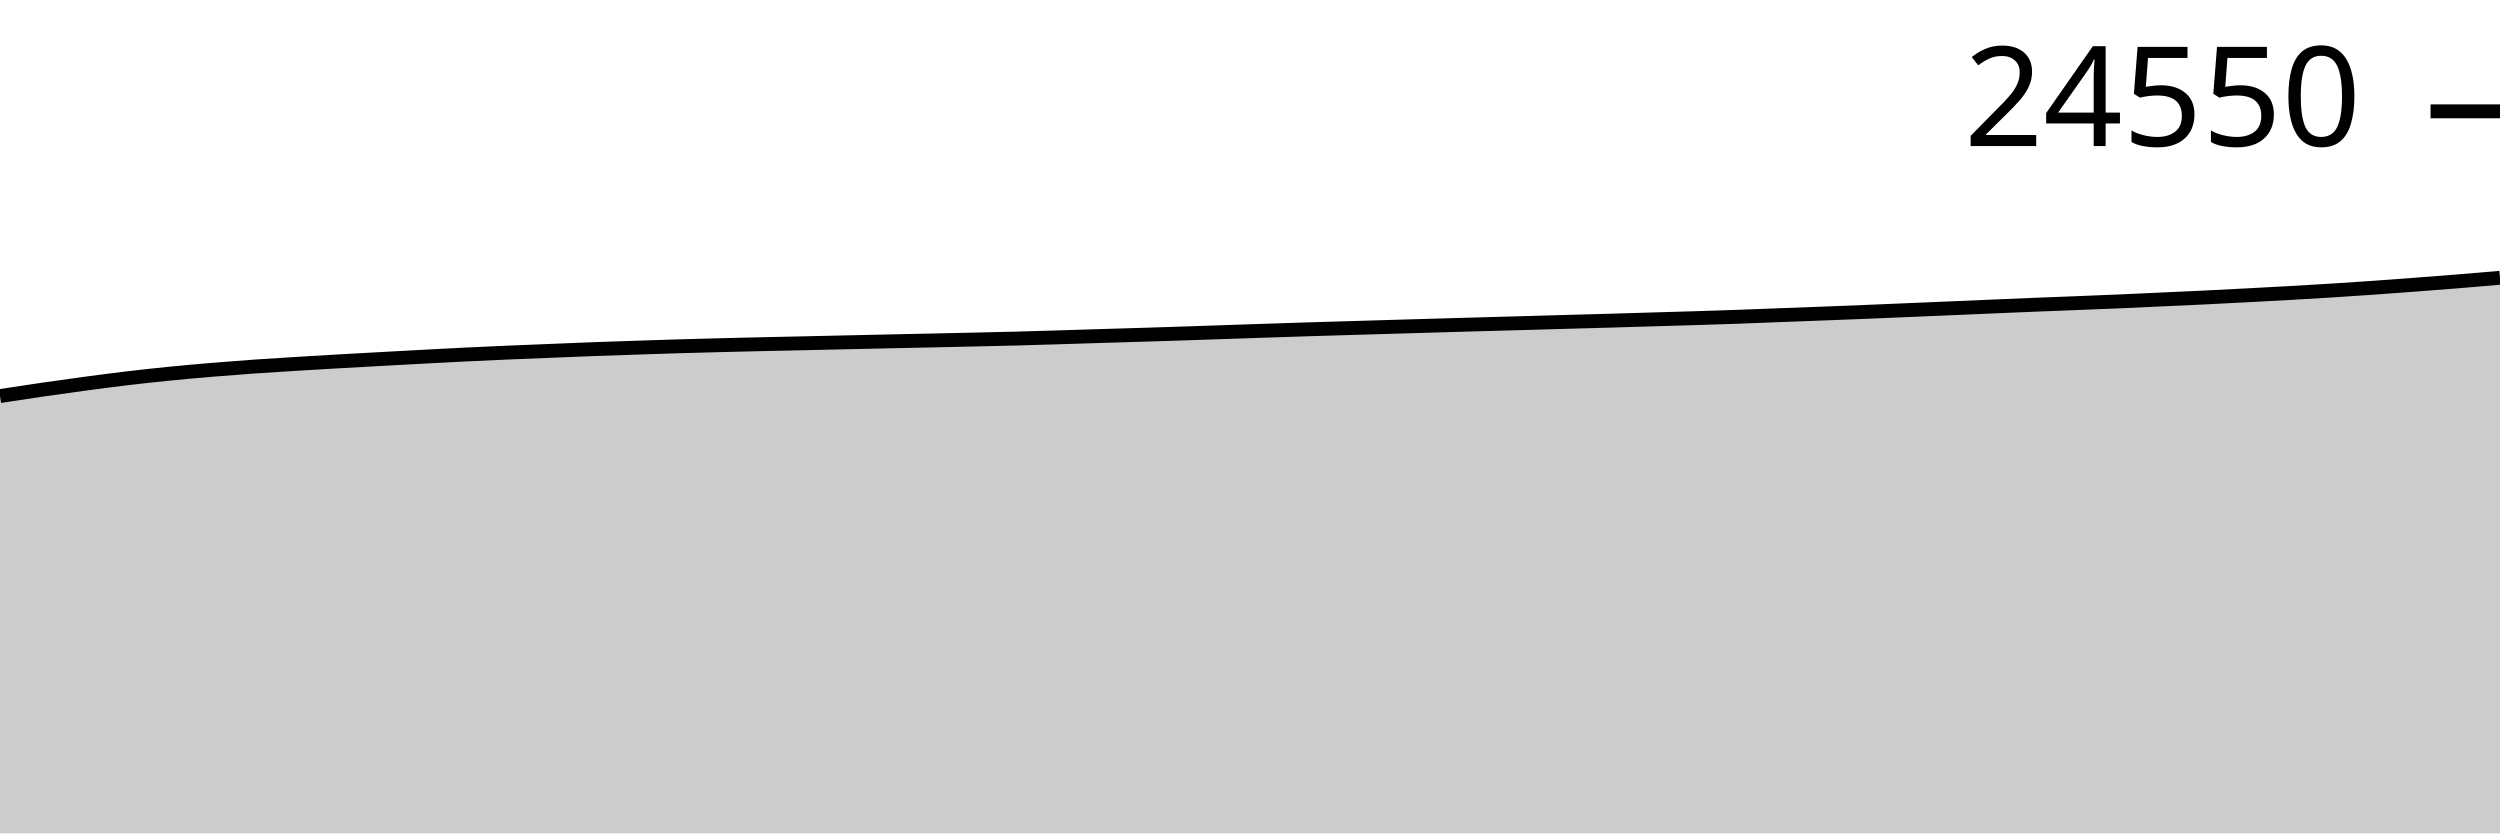
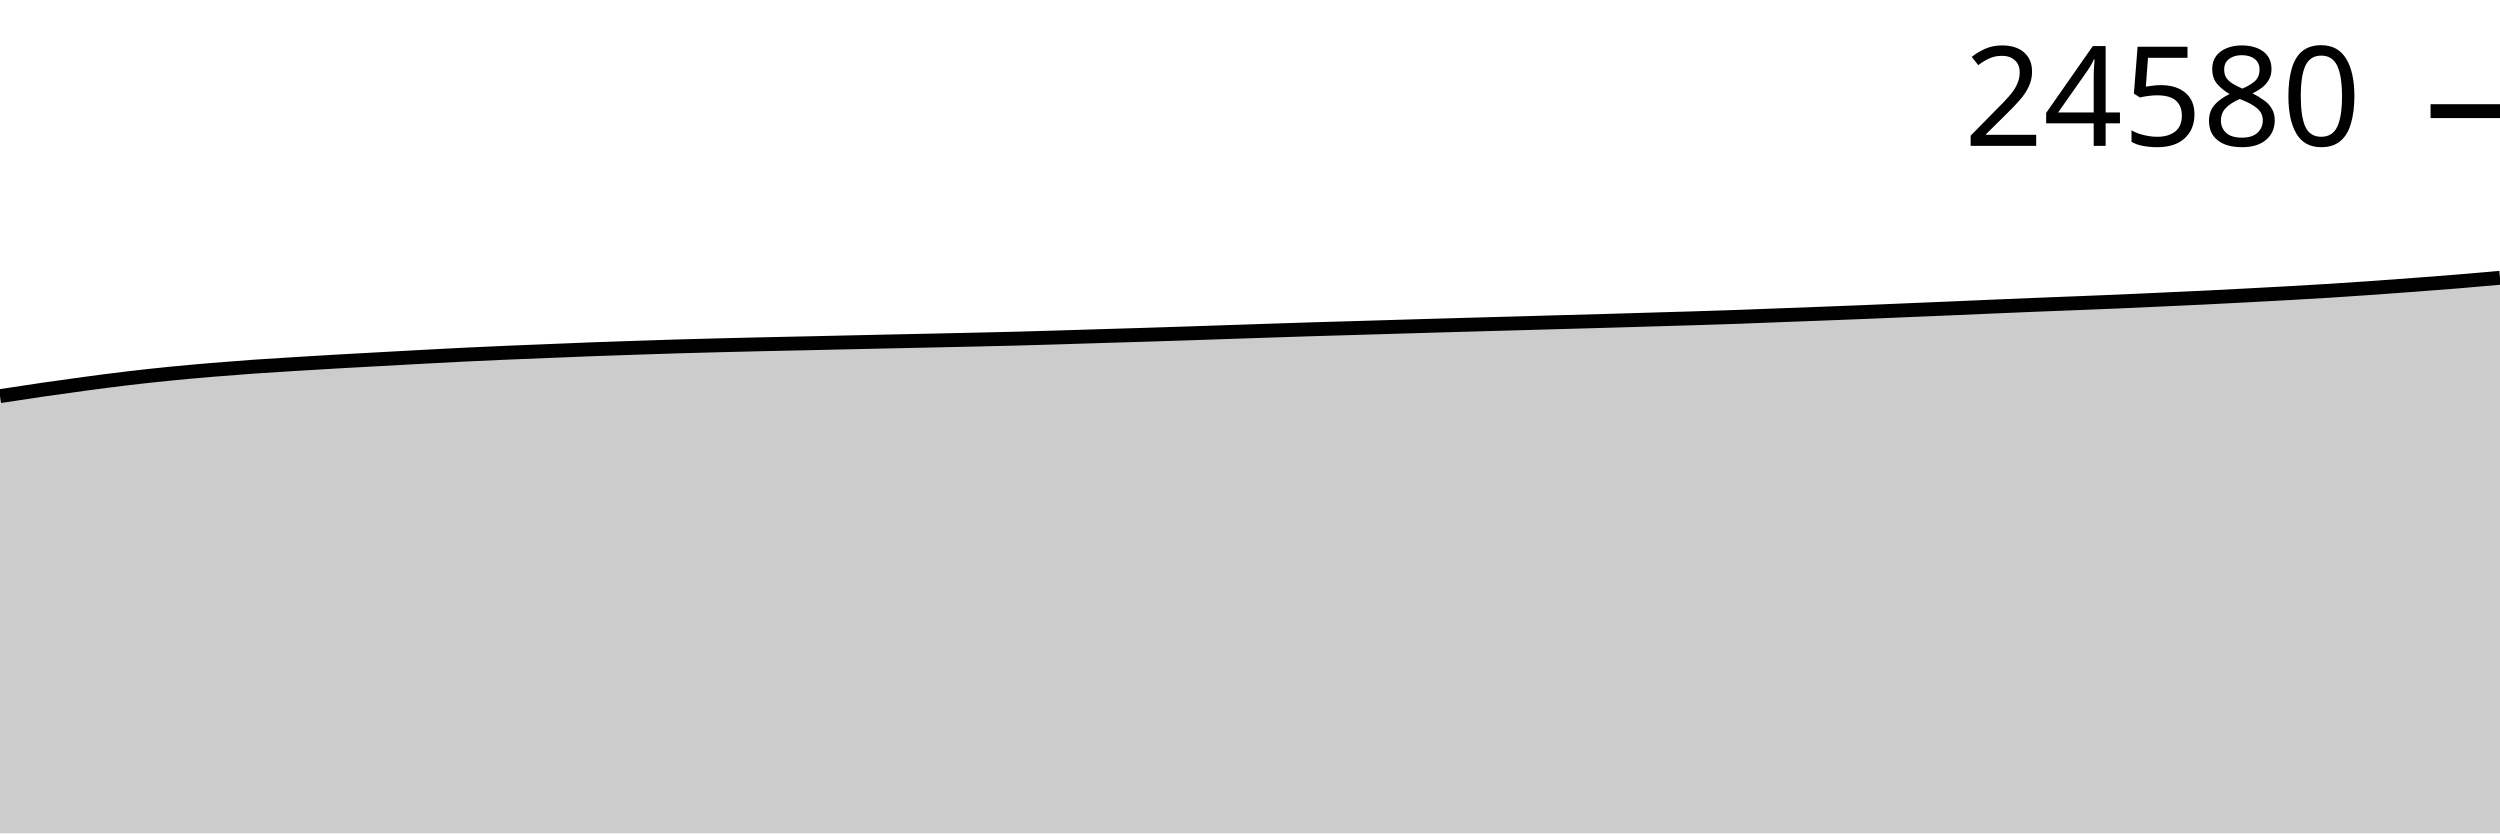
<svg xmlns="http://www.w3.org/2000/svg" viewBox="0 0 180 60">
  <g transform="translate(0,20)">
-     <path class="area" fill="rgba(0, 0, 0, 0.2)" d="M0,8.516C1.017,8.359,2.034,8.203,3.051,8.055C4.068,7.907,5.085,7.765,6.102,7.629C7.119,7.493,8.136,7.358,9.153,7.238C10.169,7.117,11.186,7.006,12.203,6.905C13.22,6.803,14.237,6.713,15.254,6.628C16.271,6.542,17.288,6.464,18.305,6.392C19.322,6.32,20.339,6.26,21.356,6.197C22.373,6.135,23.39,6.074,24.407,6.016C25.424,5.957,26.441,5.903,27.458,5.847C28.475,5.791,29.492,5.735,30.508,5.681C31.525,5.627,32.542,5.572,33.559,5.523C34.576,5.473,35.593,5.428,36.61,5.384C37.627,5.341,38.644,5.302,39.661,5.261C40.678,5.22,41.695,5.176,42.712,5.138C43.729,5.1,44.746,5.068,45.763,5.034C46.78,5,47.797,4.965,48.814,4.935C49.831,4.904,50.847,4.878,51.864,4.852C52.881,4.826,53.898,4.802,54.915,4.779C55.932,4.756,56.949,4.736,57.966,4.714C58.983,4.692,60,4.668,61.017,4.645C62.034,4.622,63.051,4.6,64.068,4.578C65.085,4.556,66.102,4.535,67.119,4.513C68.136,4.491,69.153,4.469,70.169,4.446C71.186,4.423,72.203,4.401,73.22,4.375C74.237,4.348,75.254,4.317,76.271,4.286C77.288,4.255,78.305,4.222,79.322,4.191C80.339,4.16,81.356,4.131,82.373,4.1C83.39,4.069,84.407,4.036,85.424,4.003C86.441,3.969,87.458,3.933,88.475,3.899C89.492,3.865,90.508,3.831,91.525,3.797C92.542,3.764,93.559,3.729,94.576,3.698C95.593,3.666,96.61,3.639,97.627,3.609C98.644,3.579,99.661,3.548,100.678,3.518C101.695,3.488,102.712,3.459,103.729,3.43C104.746,3.4,105.763,3.372,106.78,3.343C107.797,3.315,108.814,3.287,109.831,3.259C110.847,3.23,111.864,3.201,112.881,3.172C113.898,3.144,114.915,3.117,115.932,3.088C116.949,3.059,117.966,3.027,118.983,2.997C120,2.967,121.017,2.94,122.034,2.908C123.051,2.877,124.068,2.845,125.085,2.809C126.102,2.773,127.119,2.731,128.136,2.692C129.153,2.654,130.169,2.616,131.186,2.578C132.203,2.539,133.22,2.5,134.237,2.459C135.254,2.418,136.271,2.374,137.288,2.331C138.305,2.289,139.322,2.247,140.339,2.203C141.356,2.16,142.373,2.115,143.39,2.072C144.407,2.028,145.424,1.985,146.441,1.944C147.458,1.903,148.475,1.865,149.492,1.825C150.508,1.785,151.525,1.745,152.542,1.702C153.559,1.658,154.576,1.61,155.593,1.563C156.61,1.517,157.627,1.472,158.644,1.423C159.661,1.373,160.678,1.321,161.695,1.267C162.712,1.214,163.729,1.16,164.746,1.103C165.763,1.046,166.78,0.987,167.797,0.923C168.814,0.86,169.831,0.791,170.847,0.72C171.864,0.649,172.881,0.572,173.898,0.495C174.915,0.418,175.932,0.342,176.949,0.259C177.966,0.177,178.983,0.088,180,0L180,40C178.983,40,177.966,40,176.949,40C175.932,40,174.915,40,173.898,40C172.881,40,171.864,40,170.847,40C169.831,40,168.814,40,167.797,40C166.78,40,165.763,40,164.746,40C163.729,40,162.712,40,161.695,40C160.678,40,159.661,40,158.644,40C157.627,40,156.61,40,155.593,40C154.576,40,153.559,40,152.542,40C151.525,40,150.508,40,149.492,40C148.475,40,147.458,40,146.441,40C145.424,40,144.407,40,143.39,40C142.373,40,141.356,40,140.339,40C139.322,40,138.305,40,137.288,40C136.271,40,135.254,40,134.237,40C133.22,40,132.203,40,131.186,40C130.169,40,129.153,40,128.136,40C127.119,40,126.102,40,125.085,40C124.068,40,123.051,40,122.034,40C121.017,40,120,40,118.983,40C117.966,40,116.949,40,115.932,40C114.915,40,113.898,40,112.881,40C111.864,40,110.847,40,109.831,40C108.814,40,107.797,40,106.78,40C105.763,40,104.746,40,103.729,40C102.712,40,101.695,40,100.678,40C99.661,40,98.644,40,97.627,40C96.61,40,95.593,40,94.576,40C93.559,40,92.542,40,91.525,40C90.508,40,89.492,40,88.475,40C87.458,40,86.441,40,85.424,40C84.407,40,83.39,40,82.373,40C81.356,40,80.339,40,79.322,40C78.305,40,77.288,40,76.271,40C75.254,40,74.237,40,73.22,40C72.203,40,71.186,40,70.169,40C69.153,40,68.136,40,67.119,40C66.102,40,65.085,40,64.068,40C63.051,40,62.034,40,61.017,40C60,40,58.983,40,57.966,40C56.949,40,55.932,40,54.915,40C53.898,40,52.881,40,51.864,40C50.847,40,49.831,40,48.814,40C47.797,40,46.78,40,45.763,40C44.746,40,43.729,40,42.712,40C41.695,40,40.678,40,39.661,40C38.644,40,37.627,40,36.61,40C35.593,40,34.576,40,33.559,40C32.542,40,31.525,40,30.508,40C29.492,40,28.475,40,27.458,40C26.441,40,25.424,40,24.407,40C23.39,40,22.373,40,21.356,40C20.339,40,19.322,40,18.305,40C17.288,40,16.271,40,15.254,40C14.237,40,13.22,40,12.203,40C11.186,40,10.169,40,9.153,40C8.136,40,7.119,40,6.102,40C5.085,40,4.068,40,3.051,40C2.034,40,1.017,40,0,40Z" />
-     <path class="line" stroke="black" fill="none" d="M0,8.516C1.017,8.359,2.034,8.203,3.051,8.055C4.068,7.907,5.085,7.765,6.102,7.629C7.119,7.493,8.136,7.358,9.153,7.238C10.169,7.117,11.186,7.006,12.203,6.905C13.22,6.803,14.237,6.713,15.254,6.628C16.271,6.542,17.288,6.464,18.305,6.392C19.322,6.32,20.339,6.26,21.356,6.197C22.373,6.135,23.39,6.074,24.407,6.016C25.424,5.957,26.441,5.903,27.458,5.847C28.475,5.791,29.492,5.735,30.508,5.681C31.525,5.627,32.542,5.572,33.559,5.523C34.576,5.473,35.593,5.428,36.61,5.384C37.627,5.341,38.644,5.302,39.661,5.261C40.678,5.22,41.695,5.176,42.712,5.138C43.729,5.1,44.746,5.068,45.763,5.034C46.78,5,47.797,4.965,48.814,4.935C49.831,4.904,50.847,4.878,51.864,4.852C52.881,4.826,53.898,4.802,54.915,4.779C55.932,4.756,56.949,4.736,57.966,4.714C58.983,4.692,60,4.668,61.017,4.645C62.034,4.622,63.051,4.6,64.068,4.578C65.085,4.556,66.102,4.535,67.119,4.513C68.136,4.491,69.153,4.469,70.169,4.446C71.186,4.423,72.203,4.401,73.22,4.375C74.237,4.348,75.254,4.317,76.271,4.286C77.288,4.255,78.305,4.222,79.322,4.191C80.339,4.16,81.356,4.131,82.373,4.1C83.39,4.069,84.407,4.036,85.424,4.003C86.441,3.969,87.458,3.933,88.475,3.899C89.492,3.865,90.508,3.831,91.525,3.797C92.542,3.764,93.559,3.729,94.576,3.698C95.593,3.666,96.61,3.639,97.627,3.609C98.644,3.579,99.661,3.548,100.678,3.518C101.695,3.488,102.712,3.459,103.729,3.43C104.746,3.4,105.763,3.372,106.78,3.343C107.797,3.315,108.814,3.287,109.831,3.259C110.847,3.23,111.864,3.201,112.881,3.172C113.898,3.144,114.915,3.117,115.932,3.088C116.949,3.059,117.966,3.027,118.983,2.997C120,2.967,121.017,2.94,122.034,2.908C123.051,2.877,124.068,2.845,125.085,2.809C126.102,2.773,127.119,2.731,128.136,2.692C129.153,2.654,130.169,2.616,131.186,2.578C132.203,2.539,133.22,2.5,134.237,2.459C135.254,2.418,136.271,2.374,137.288,2.331C138.305,2.289,139.322,2.247,140.339,2.203C141.356,2.16,142.373,2.115,143.39,2.072C144.407,2.028,145.424,1.985,146.441,1.944C147.458,1.903,148.475,1.865,149.492,1.825C150.508,1.785,151.525,1.745,152.542,1.702C153.559,1.658,154.576,1.61,155.593,1.563C156.61,1.517,157.627,1.472,158.644,1.423C159.661,1.373,160.678,1.321,161.695,1.267C162.712,1.214,163.729,1.16,164.746,1.103C165.763,1.046,166.78,0.987,167.797,0.923C168.814,0.86,169.831,0.791,170.847,0.72C171.864,0.649,172.881,0.572,173.898,0.495C174.915,0.418,175.932,0.342,176.949,0.259C177.966,0.177,178.983,0.088,180,0" />
-     <path class="axis-ceiling" stroke-width="1" stroke="black" fill="none" d="M175,-11.984L180,-11.984" />
-     <text class="axis-ceiling-label" font-family="sans-serif" text-anchor="end" font-size="10px" x="170" y="-9.484">24550</text>
+     <path class="area" fill="rgba(0, 0, 0, 0.2)" d="M0,8.521C1.017,8.364,2.034,8.208,3.051,8.06C4.068,7.912,5.085,7.77,6.102,7.634C7.119,7.498,8.136,7.364,9.153,7.243C10.169,7.122,11.186,7.012,12.203,6.91C13.22,6.808,14.237,6.719,15.254,6.633C16.271,6.548,17.288,6.469,18.305,6.397C19.322,6.326,20.339,6.266,21.356,6.203C22.373,6.14,23.39,6.08,24.407,6.021C25.424,5.963,26.441,5.909,27.458,5.853C28.475,5.797,29.492,5.74,30.508,5.686C31.525,5.632,32.542,5.578,33.559,5.528C34.576,5.479,35.593,5.434,36.61,5.39C37.627,5.346,38.644,5.308,39.661,5.267C40.678,5.226,41.695,5.181,42.712,5.144C43.729,5.106,44.746,5.074,45.763,5.04C46.78,5.006,47.797,4.971,48.814,4.94C49.831,4.91,50.847,4.884,51.864,4.858C52.881,4.832,53.898,4.808,54.915,4.785C55.932,4.762,56.949,4.742,57.966,4.72C58.983,4.697,60,4.673,61.017,4.651C62.034,4.628,63.051,4.606,64.068,4.584C65.085,4.562,66.102,4.541,67.119,4.519C68.136,4.497,69.153,4.475,70.169,4.452C71.186,4.429,72.203,4.407,73.22,4.38C74.237,4.354,75.254,4.322,76.271,4.292C77.288,4.261,78.305,4.228,79.322,4.197C80.339,4.166,81.356,4.137,82.373,4.106C83.39,4.074,84.407,4.042,85.424,4.008C86.441,3.975,87.458,3.939,88.475,3.905C89.492,3.87,90.508,3.837,91.525,3.803C92.542,3.77,93.559,3.735,94.576,3.704C95.593,3.672,96.61,3.645,97.627,3.615C98.644,3.585,99.661,3.554,100.678,3.524C101.695,3.494,102.712,3.465,103.729,3.435C104.746,3.406,105.763,3.377,106.78,3.349C107.797,3.321,108.814,3.293,109.831,3.265C110.847,3.236,111.864,3.207,112.881,3.178C113.898,3.15,114.915,3.123,115.932,3.094C116.949,3.065,117.966,3.033,118.983,3.003C120,2.973,121.017,2.946,122.034,2.914C123.051,2.883,124.068,2.851,125.085,2.815C126.102,2.779,127.119,2.737,128.136,2.698C129.153,2.66,130.169,2.623,131.186,2.584C132.203,2.545,133.22,2.506,134.237,2.465C135.254,2.424,136.271,2.38,137.288,2.337C138.305,2.295,139.322,2.253,140.339,2.21C141.356,2.166,142.373,2.121,143.39,2.078C144.407,2.034,145.424,1.991,146.441,1.95C147.458,1.909,148.475,1.872,149.492,1.831C150.508,1.791,151.525,1.752,152.542,1.708C153.559,1.664,154.576,1.616,155.593,1.57C156.61,1.523,157.627,1.478,158.644,1.429C159.661,1.38,160.678,1.327,161.695,1.273C162.712,1.22,163.729,1.166,164.746,1.109C165.763,1.052,166.78,0.993,167.797,0.93C168.814,0.866,169.831,0.798,170.847,0.726C171.864,0.655,172.881,0.578,173.898,0.502C174.915,0.425,175.932,0.35,176.949,0.266C177.966,0.182,178.983,0.091,180,0L180,40C178.983,40,177.966,40,176.949,40C175.932,40,174.915,40,173.898,40C172.881,40,171.864,40,170.847,40C169.831,40,168.814,40,167.797,40C166.78,40,165.763,40,164.746,40C163.729,40,162.712,40,161.695,40C160.678,40,159.661,40,158.644,40C157.627,40,156.61,40,155.593,40C154.576,40,153.559,40,152.542,40C151.525,40,150.508,40,149.492,40C148.475,40,147.458,40,146.441,40C145.424,40,144.407,40,143.39,40C142.373,40,141.356,40,140.339,40C139.322,40,138.305,40,137.288,40C136.271,40,135.254,40,134.237,40C133.22,40,132.203,40,131.186,40C130.169,40,129.153,40,128.136,40C127.119,40,126.102,40,125.085,40C124.068,40,123.051,40,122.034,40C121.017,40,120,40,118.983,40C117.966,40,116.949,40,115.932,40C114.915,40,113.898,40,112.881,40C111.864,40,110.847,40,109.831,40C108.814,40,107.797,40,106.78,40C105.763,40,104.746,40,103.729,40C102.712,40,101.695,40,100.678,40C99.661,40,98.644,40,97.627,40C96.61,40,95.593,40,94.576,40C93.559,40,92.542,40,91.525,40C90.508,40,89.492,40,88.475,40C87.458,40,86.441,40,85.424,40C84.407,40,83.39,40,82.373,40C81.356,40,80.339,40,79.322,40C78.305,40,77.288,40,76.271,40C75.254,40,74.237,40,73.22,40C72.203,40,71.186,40,70.169,40C69.153,40,68.136,40,67.119,40C66.102,40,65.085,40,64.068,40C63.051,40,62.034,40,61.017,40C60,40,58.983,40,57.966,40C56.949,40,55.932,40,54.915,40C53.898,40,52.881,40,51.864,40C50.847,40,49.831,40,48.814,40C47.797,40,46.78,40,45.763,40C44.746,40,43.729,40,42.712,40C41.695,40,40.678,40,39.661,40C38.644,40,37.627,40,36.61,40C35.593,40,34.576,40,33.559,40C32.542,40,31.525,40,30.508,40C29.492,40,28.475,40,27.458,40C26.441,40,25.424,40,24.407,40C23.39,40,22.373,40,21.356,40C20.339,40,19.322,40,18.305,40C17.288,40,16.271,40,15.254,40C14.237,40,13.22,40,12.203,40C11.186,40,10.169,40,9.153,40C8.136,40,7.119,40,6.102,40C5.085,40,4.068,40,3.051,40C2.034,40,1.017,40,0,40Z" />
+     <path class="line" stroke="black" fill="none" d="M0,8.521C1.017,8.364,2.034,8.208,3.051,8.06C4.068,7.912,5.085,7.77,6.102,7.634C7.119,7.498,8.136,7.364,9.153,7.243C10.169,7.122,11.186,7.012,12.203,6.91C13.22,6.808,14.237,6.719,15.254,6.633C16.271,6.548,17.288,6.469,18.305,6.397C19.322,6.326,20.339,6.266,21.356,6.203C22.373,6.14,23.39,6.08,24.407,6.021C25.424,5.963,26.441,5.909,27.458,5.853C28.475,5.797,29.492,5.74,30.508,5.686C31.525,5.632,32.542,5.578,33.559,5.528C34.576,5.479,35.593,5.434,36.61,5.39C37.627,5.346,38.644,5.308,39.661,5.267C40.678,5.226,41.695,5.181,42.712,5.144C43.729,5.106,44.746,5.074,45.763,5.04C46.78,5.006,47.797,4.971,48.814,4.94C49.831,4.91,50.847,4.884,51.864,4.858C52.881,4.832,53.898,4.808,54.915,4.785C55.932,4.762,56.949,4.742,57.966,4.72C58.983,4.697,60,4.673,61.017,4.651C62.034,4.628,63.051,4.606,64.068,4.584C65.085,4.562,66.102,4.541,67.119,4.519C68.136,4.497,69.153,4.475,70.169,4.452C71.186,4.429,72.203,4.407,73.22,4.38C74.237,4.354,75.254,4.322,76.271,4.292C77.288,4.261,78.305,4.228,79.322,4.197C80.339,4.166,81.356,4.137,82.373,4.106C83.39,4.074,84.407,4.042,85.424,4.008C86.441,3.975,87.458,3.939,88.475,3.905C89.492,3.87,90.508,3.837,91.525,3.803C92.542,3.77,93.559,3.735,94.576,3.704C95.593,3.672,96.61,3.645,97.627,3.615C98.644,3.585,99.661,3.554,100.678,3.524C101.695,3.494,102.712,3.465,103.729,3.435C104.746,3.406,105.763,3.377,106.78,3.349C107.797,3.321,108.814,3.293,109.831,3.265C110.847,3.236,111.864,3.207,112.881,3.178C113.898,3.15,114.915,3.123,115.932,3.094C116.949,3.065,117.966,3.033,118.983,3.003C120,2.973,121.017,2.946,122.034,2.914C123.051,2.883,124.068,2.851,125.085,2.815C126.102,2.779,127.119,2.737,128.136,2.698C129.153,2.66,130.169,2.623,131.186,2.584C132.203,2.545,133.22,2.506,134.237,2.465C135.254,2.424,136.271,2.38,137.288,2.337C138.305,2.295,139.322,2.253,140.339,2.21C141.356,2.166,142.373,2.121,143.39,2.078C144.407,2.034,145.424,1.991,146.441,1.95C147.458,1.909,148.475,1.872,149.492,1.831C150.508,1.791,151.525,1.752,152.542,1.708C153.559,1.664,154.576,1.616,155.593,1.57C156.61,1.523,157.627,1.478,158.644,1.429C159.661,1.38,160.678,1.327,161.695,1.273C162.712,1.22,163.729,1.166,164.746,1.109C165.763,1.052,166.78,0.993,167.797,0.93C168.814,0.866,169.831,0.798,170.847,0.726C171.864,0.655,172.881,0.578,173.898,0.502C174.915,0.425,175.932,0.35,176.949,0.266C177.966,0.182,178.983,0.091,180,0" />
+     <path class="axis-ceiling" stroke-width="1" stroke="black" fill="none" d="M175,-11.997L180,-11.997" />
+     <text class="axis-ceiling-label" font-family="sans-serif" text-anchor="end" font-size="10px" x="170" y="-9.497">24580</text>
  </g>
</svg>
